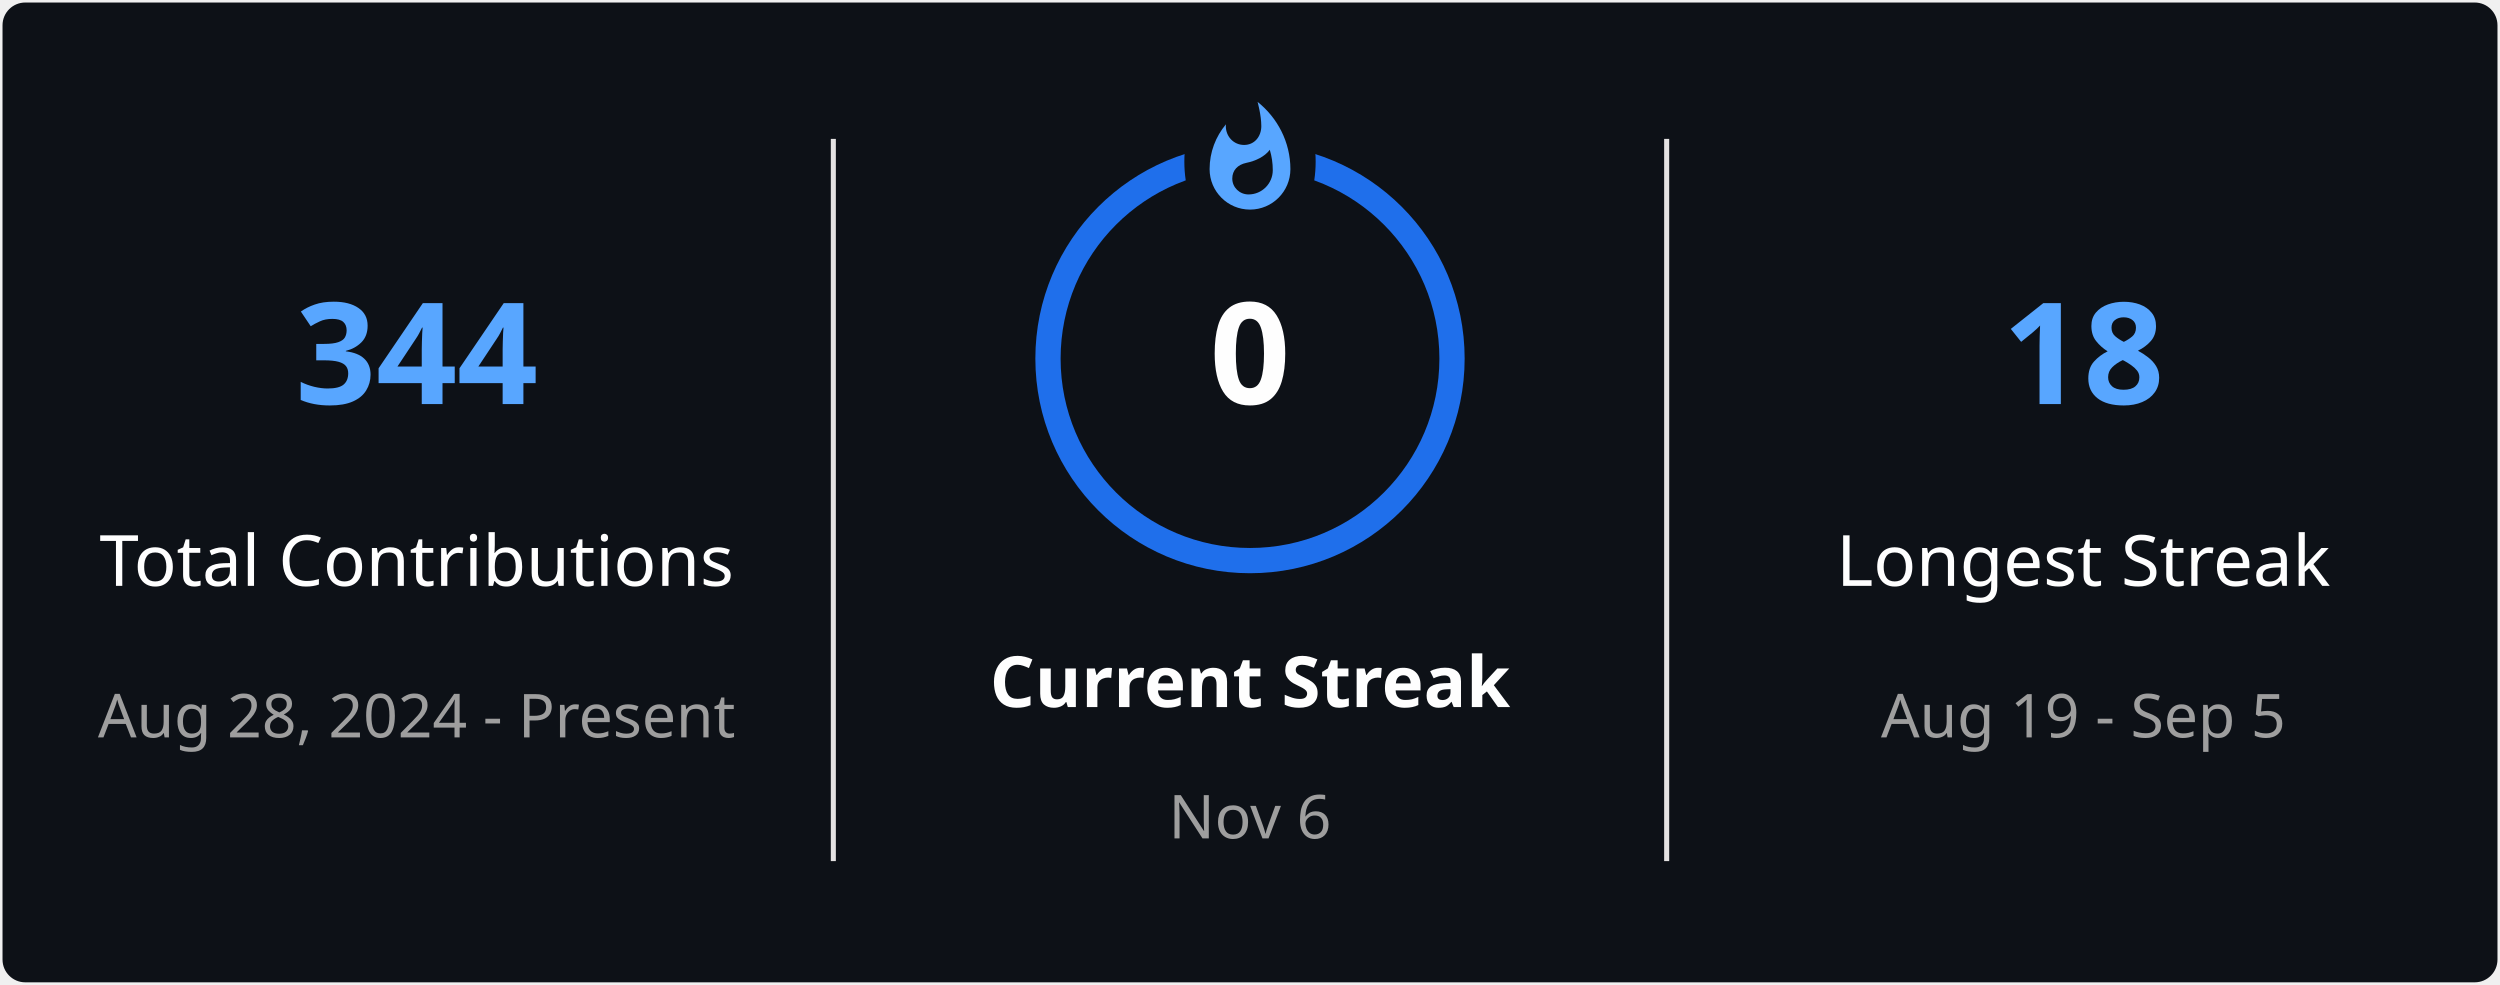
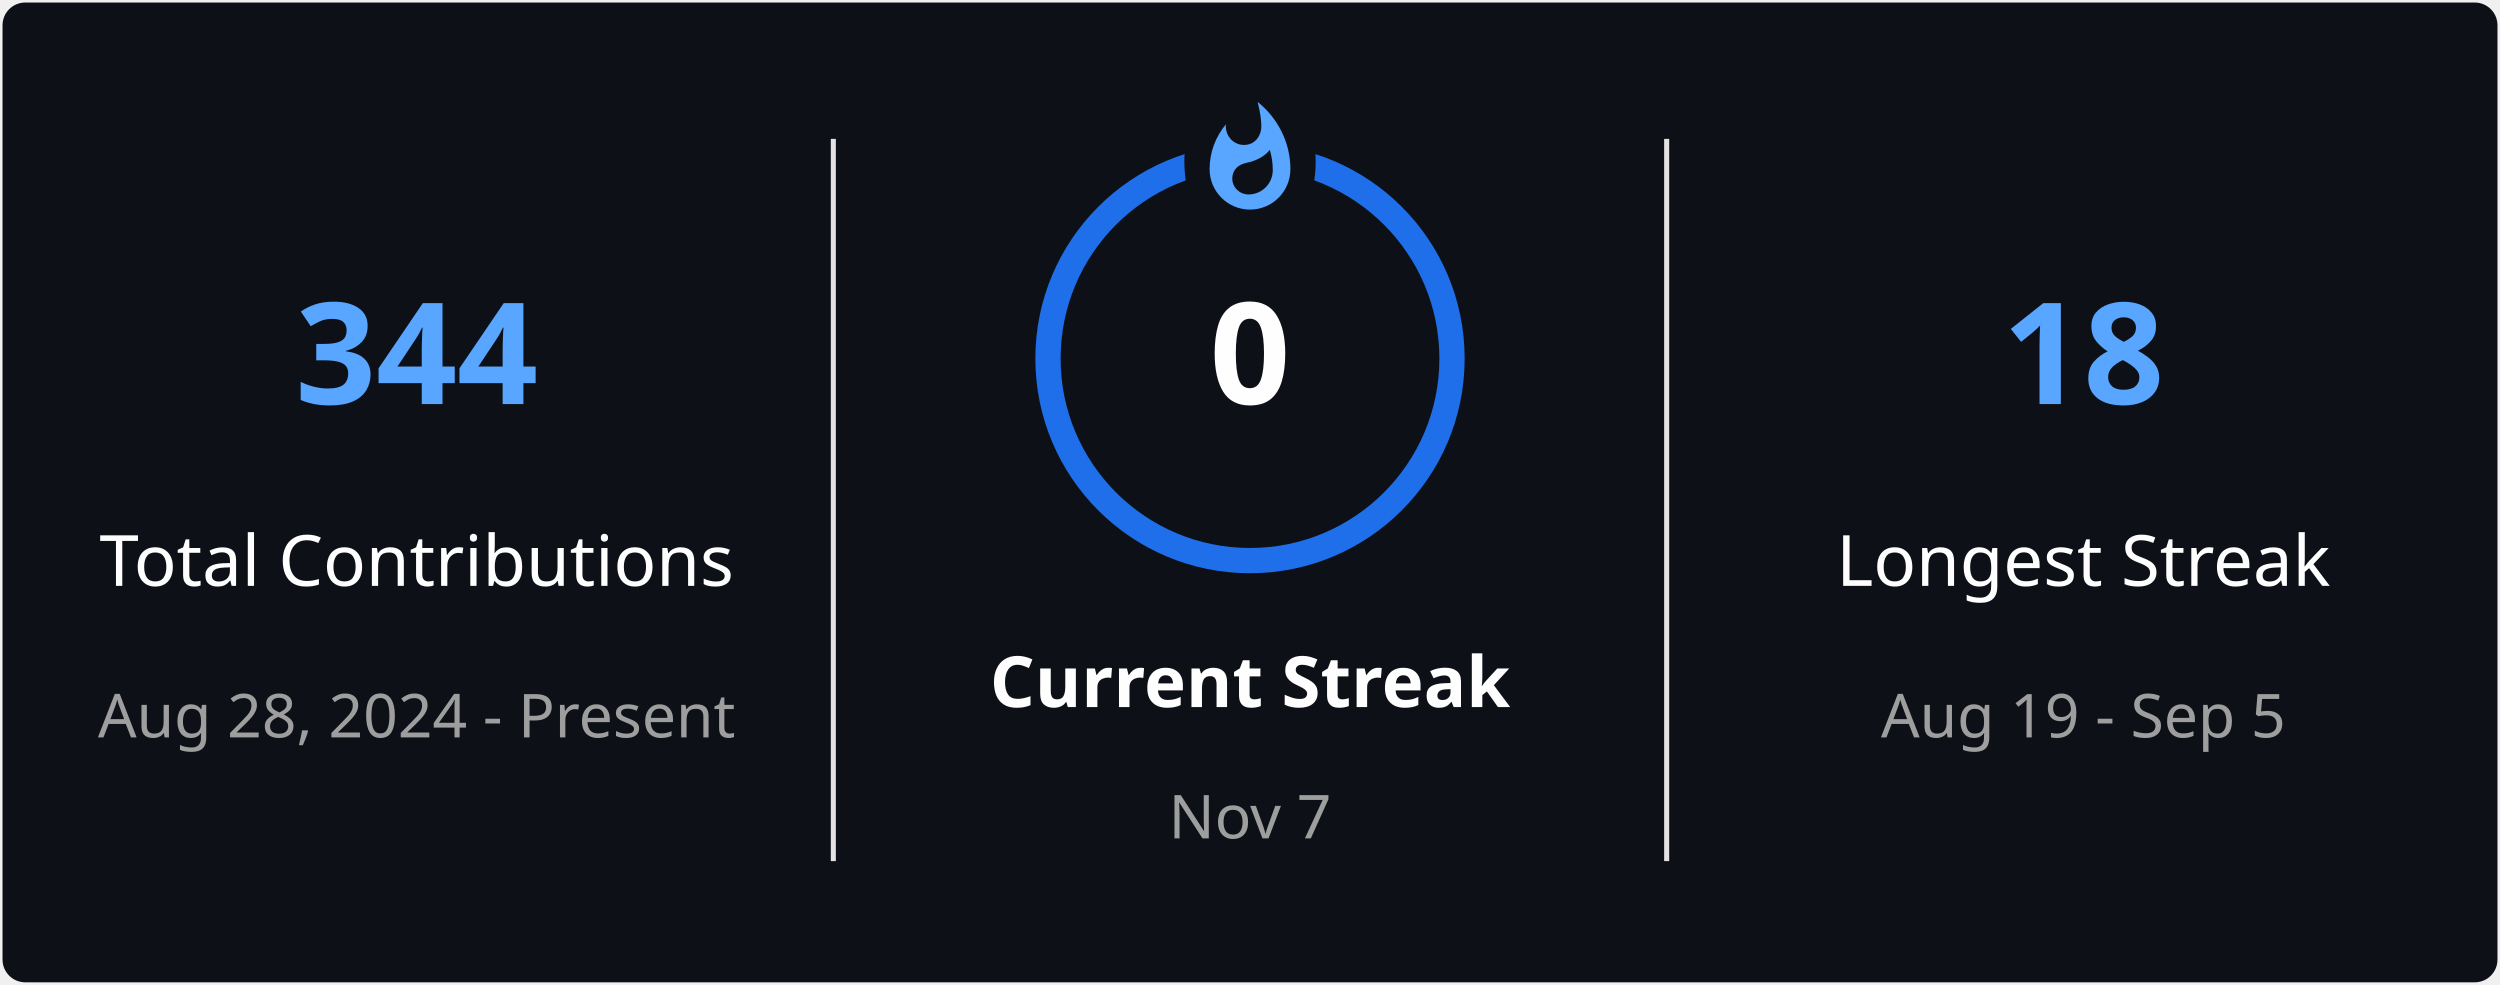
<svg xmlns="http://www.w3.org/2000/svg" style="isolation: isolate" viewBox="0 0 495 195" width="495px" height="195px" direction="ltr">
  <defs>
    <clipPath id="outer_rectangle">
      <rect width="495" height="195" rx="4.5" />
    </clipPath>
    <mask id="mask_out_ring_behind_fire">
      <rect width="495" height="195" fill="white" />
      <ellipse id="mask-ellipse" cx="247.5" cy="32" rx="13" ry="18" fill="black" />
    </mask>
  </defs>
  <g clip-path="url(#outer_rectangle)">
    <g style="isolation: isolate">
      <rect stroke="#000000" stroke-opacity="0" fill="#0D1117" rx="4.5" x="0.5" y="0.5" width="494" height="194" />
    </g>
    <g style="isolation: isolate">
      <line x1="165" y1="28" x2="165" y2="170" vector-effect="non-scaling-stroke" stroke-width="1" stroke="#E4E2E2" stroke-linejoin="miter" stroke-linecap="square" stroke-miterlimit="3" />
      <line x1="330" y1="28" x2="330" y2="170" vector-effect="non-scaling-stroke" stroke-width="1" stroke="#E4E2E2" stroke-linejoin="miter" stroke-linecap="square" stroke-miterlimit="3" />
    </g>
    <g style="isolation: isolate">
      <g transform="translate(82.5, 48)">
        <text x="0" y="32" stroke-width="0" text-anchor="middle" fill="#58A6FF" stroke="none" font-family="&quot;Segoe UI&quot;, Ubuntu, sans-serif" font-weight="700" font-size="28px" font-style="normal" style="opacity: 1; opacity: 1;">
                        344
                    </text>
      </g>
      <g transform="translate(82.5, 84)">
        <text x="0" y="32" stroke-width="0" text-anchor="middle" fill="#FEFEFE" stroke="none" font-family="&quot;Segoe UI&quot;, Ubuntu, sans-serif" font-weight="400" font-size="14px" font-style="normal" style="opacity: 1; opacity: 1;">
                        Total Contributions
                    </text>
      </g>
      <g transform="translate(82.5, 114)">
        <text x="0" y="32" stroke-width="0" text-anchor="middle" fill="#9E9E9E" stroke="none" font-family="&quot;Segoe UI&quot;, Ubuntu, sans-serif" font-weight="400" font-size="12px" font-style="normal" style="opacity: 1; opacity: 1;">
                        Aug 28, 2024 - Present
                    </text>
      </g>
    </g>
    <g style="isolation: isolate">
      <g transform="translate(247.5, 108)">
        <text x="0" y="32" stroke-width="0" text-anchor="middle" fill="#FEFEFE" stroke="none" font-family="&quot;Segoe UI&quot;, Ubuntu, sans-serif" font-weight="700" font-size="14px" font-style="normal" style="opacity: 1; opacity: 1;">
                        Current Streak
                    </text>
      </g>
      <g transform="translate(247.5, 145)">
        <text x="0" y="21" stroke-width="0" text-anchor="middle" fill="#9E9E9E" stroke="none" font-family="&quot;Segoe UI&quot;, Ubuntu, sans-serif" font-weight="400" font-size="12px" font-style="normal" style="opacity: 1; opacity: 1;">
-                         Nov 6
+                         Nov 7
                    </text>
      </g>
      <g mask="url(#mask_out_ring_behind_fire)">
        <circle cx="247.5" cy="71" r="40" fill="none" stroke="#1F6FEB" stroke-width="5" style="opacity: 1; opacity: 1;" />
      </g>
      <g transform="translate(247.5, 19.5)" stroke-opacity="0" style="opacity: 1; opacity: 1;">
        <path d="M -12 -0.5 L 15 -0.5 L 15 23.5 L -12 23.5 L -12 -0.5 Z" fill="none" />
        <path d="M 1.5 0.67 C 1.5 0.67 2.24 3.32 2.24 5.47 C 2.24 7.53 0.89 9.2 -1.17 9.2 C -3.23 9.2 -4.79 7.53 -4.79 5.47 L -4.76 5.11 C -6.78 7.51 -8 10.62 -8 13.99 C -8 18.41 -4.42 22 0 22 C 4.42 22 8 18.41 8 13.99 C 8 8.6 5.41 3.79 1.5 0.67 Z M -0.29 19 C -2.07 19 -3.51 17.6 -3.51 15.86 C -3.51 14.24 -2.46 13.1 -0.7 12.74 C 1.07 12.38 2.9 11.53 3.92 10.16 C 4.31 11.45 4.51 12.81 4.51 14.2 C 4.51 16.85 2.36 19 -0.29 19 Z" fill="#58A6FF" stroke-opacity="0" />
      </g>
      <g transform="translate(247.5, 48)">
        <text x="0" y="32" stroke-width="0" text-anchor="middle" fill="#FEFEFE" stroke="none" font-family="&quot;Segoe UI&quot;, Ubuntu, sans-serif" font-weight="700" font-size="28px" font-style="normal" style="font-size: 28px;">
                        0
                    </text>
      </g>
    </g>
    <g style="isolation: isolate">
      <g transform="translate(412.5, 48)">
        <text x="0" y="32" stroke-width="0" text-anchor="middle" fill="#58A6FF" stroke="none" font-family="&quot;Segoe UI&quot;, Ubuntu, sans-serif" font-weight="700" font-size="28px" font-style="normal" style="opacity: 1; opacity: 1;">
                        18
                    </text>
      </g>
      <g transform="translate(412.5, 84)">
        <text x="0" y="32" stroke-width="0" text-anchor="middle" fill="#FEFEFE" stroke="none" font-family="&quot;Segoe UI&quot;, Ubuntu, sans-serif" font-weight="400" font-size="14px" font-style="normal" style="opacity: 1; opacity: 1;">
                        Longest Streak
                    </text>
      </g>
      <g transform="translate(412.5, 114)">
        <text x="0" y="32" stroke-width="0" text-anchor="middle" fill="#9E9E9E" stroke="none" font-family="&quot;Segoe UI&quot;, Ubuntu, sans-serif" font-weight="400" font-size="12px" font-style="normal" style="opacity: 1; opacity: 1;">
                        Aug 19 - Sep 5
                    </text>
      </g>
    </g>
  </g>
</svg>
